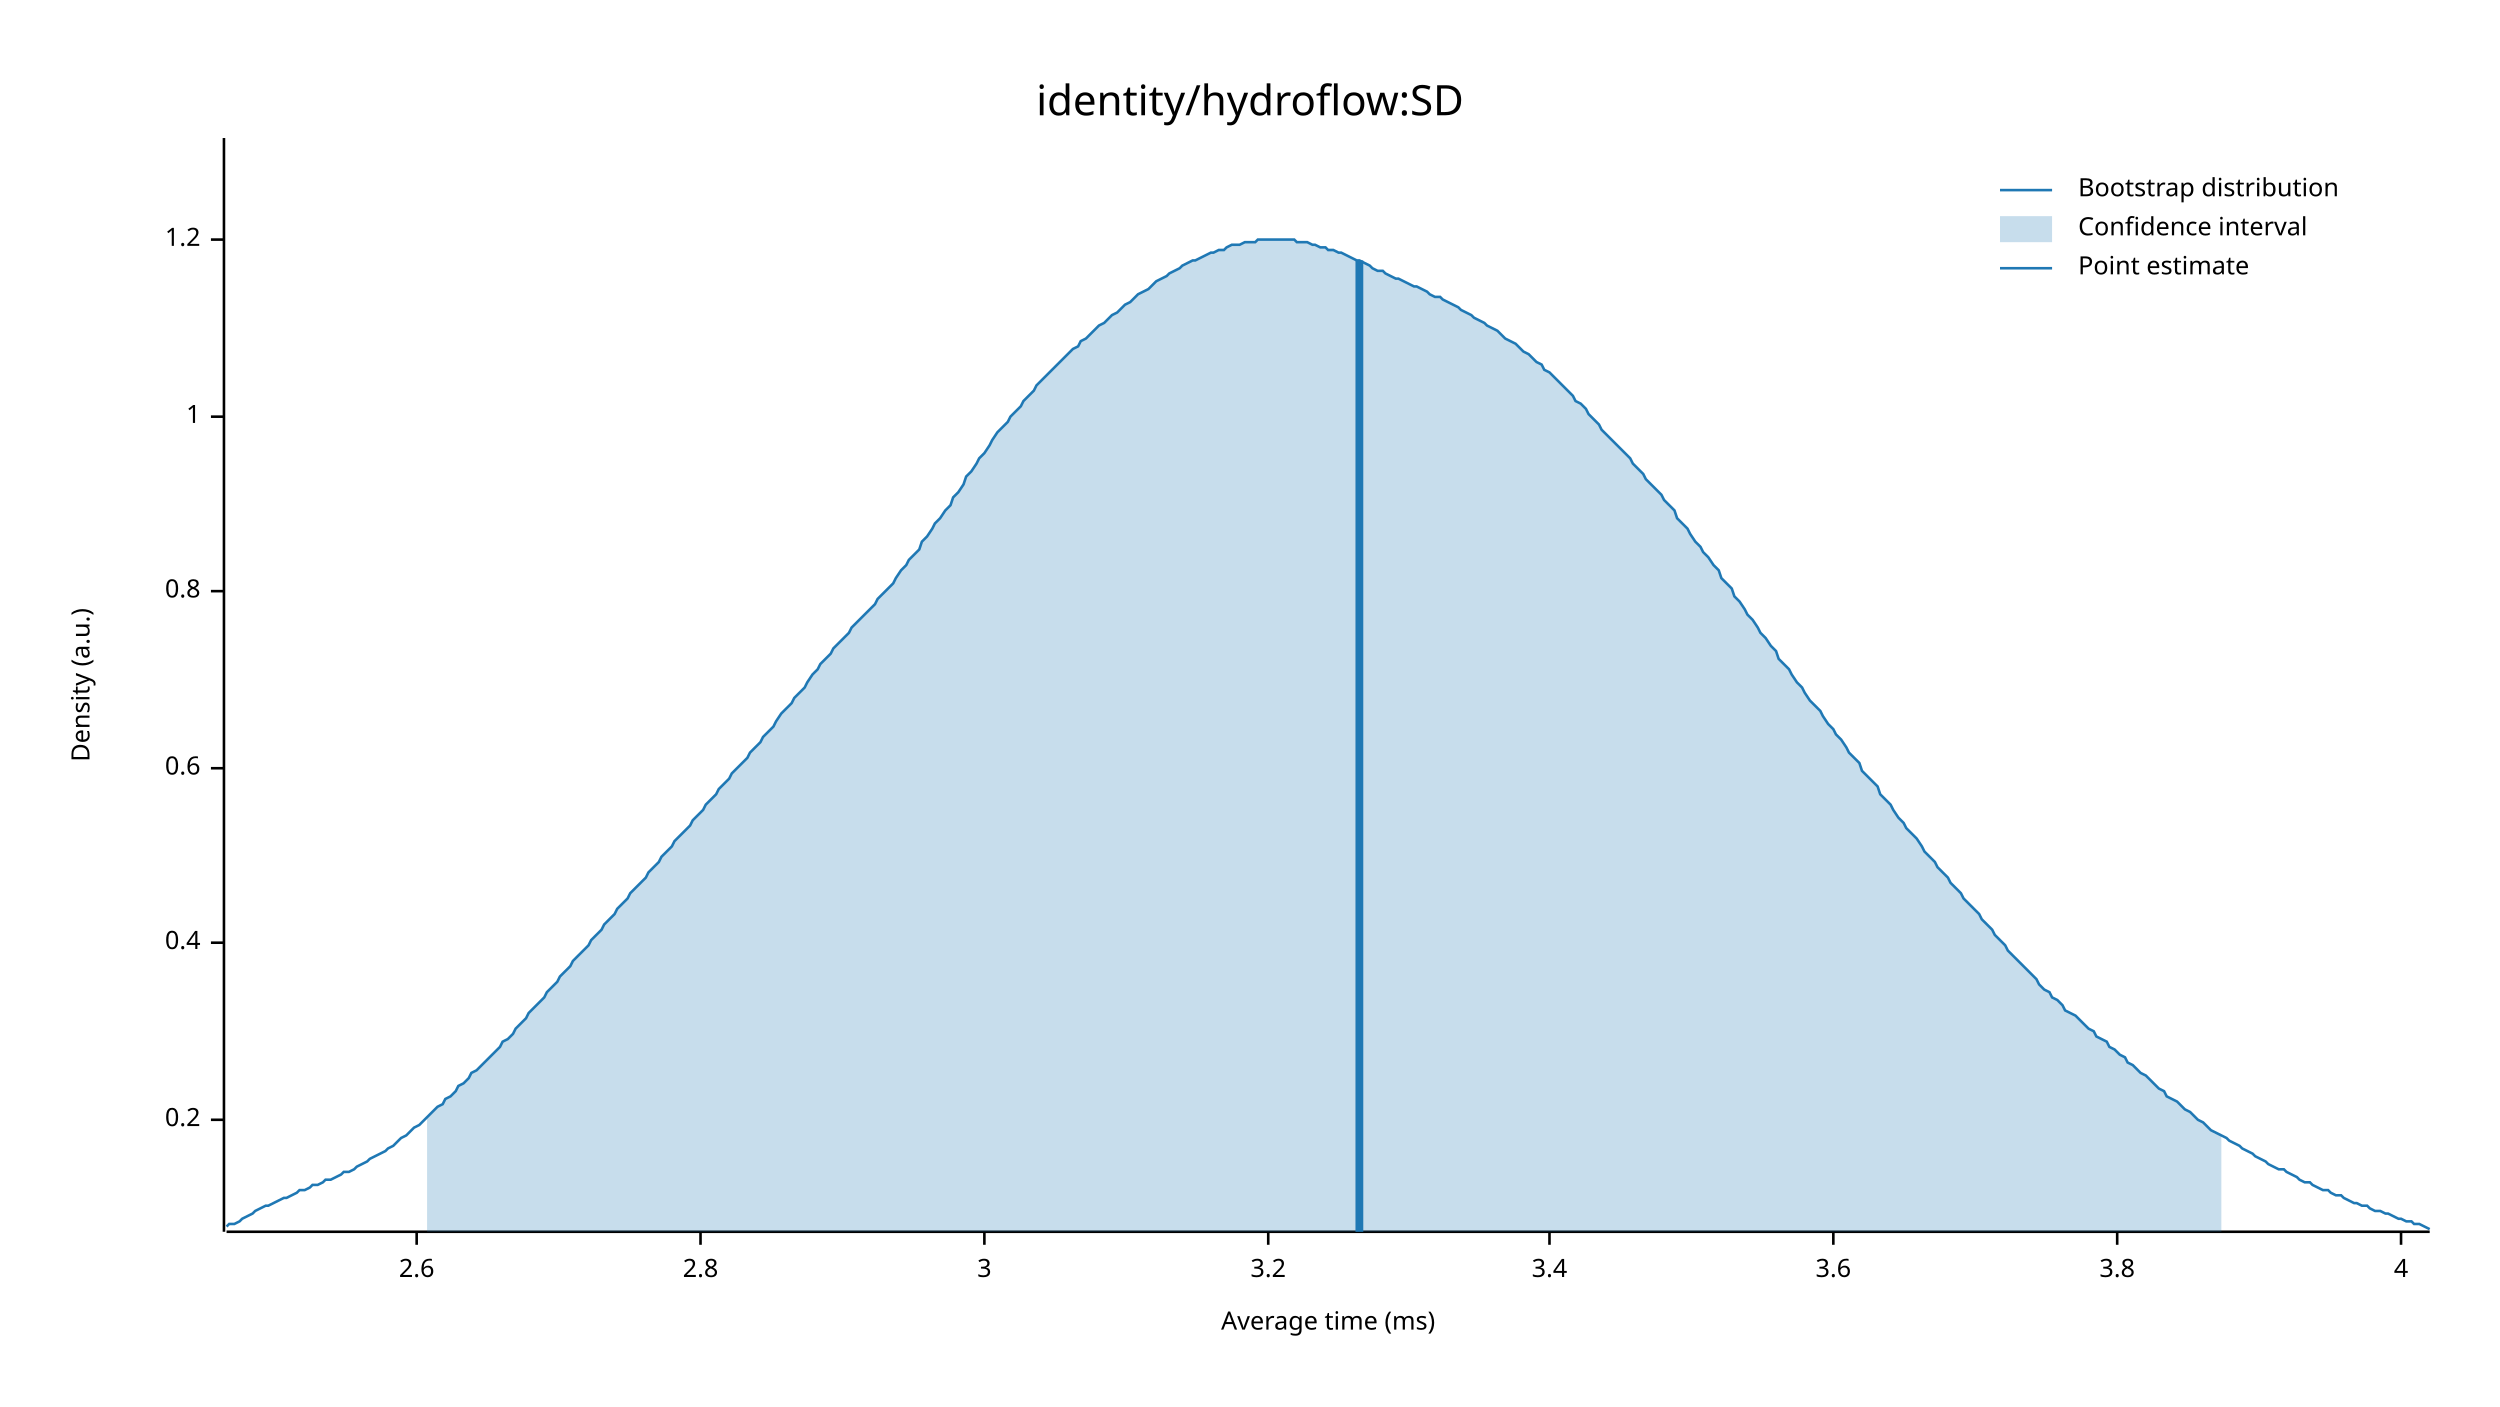
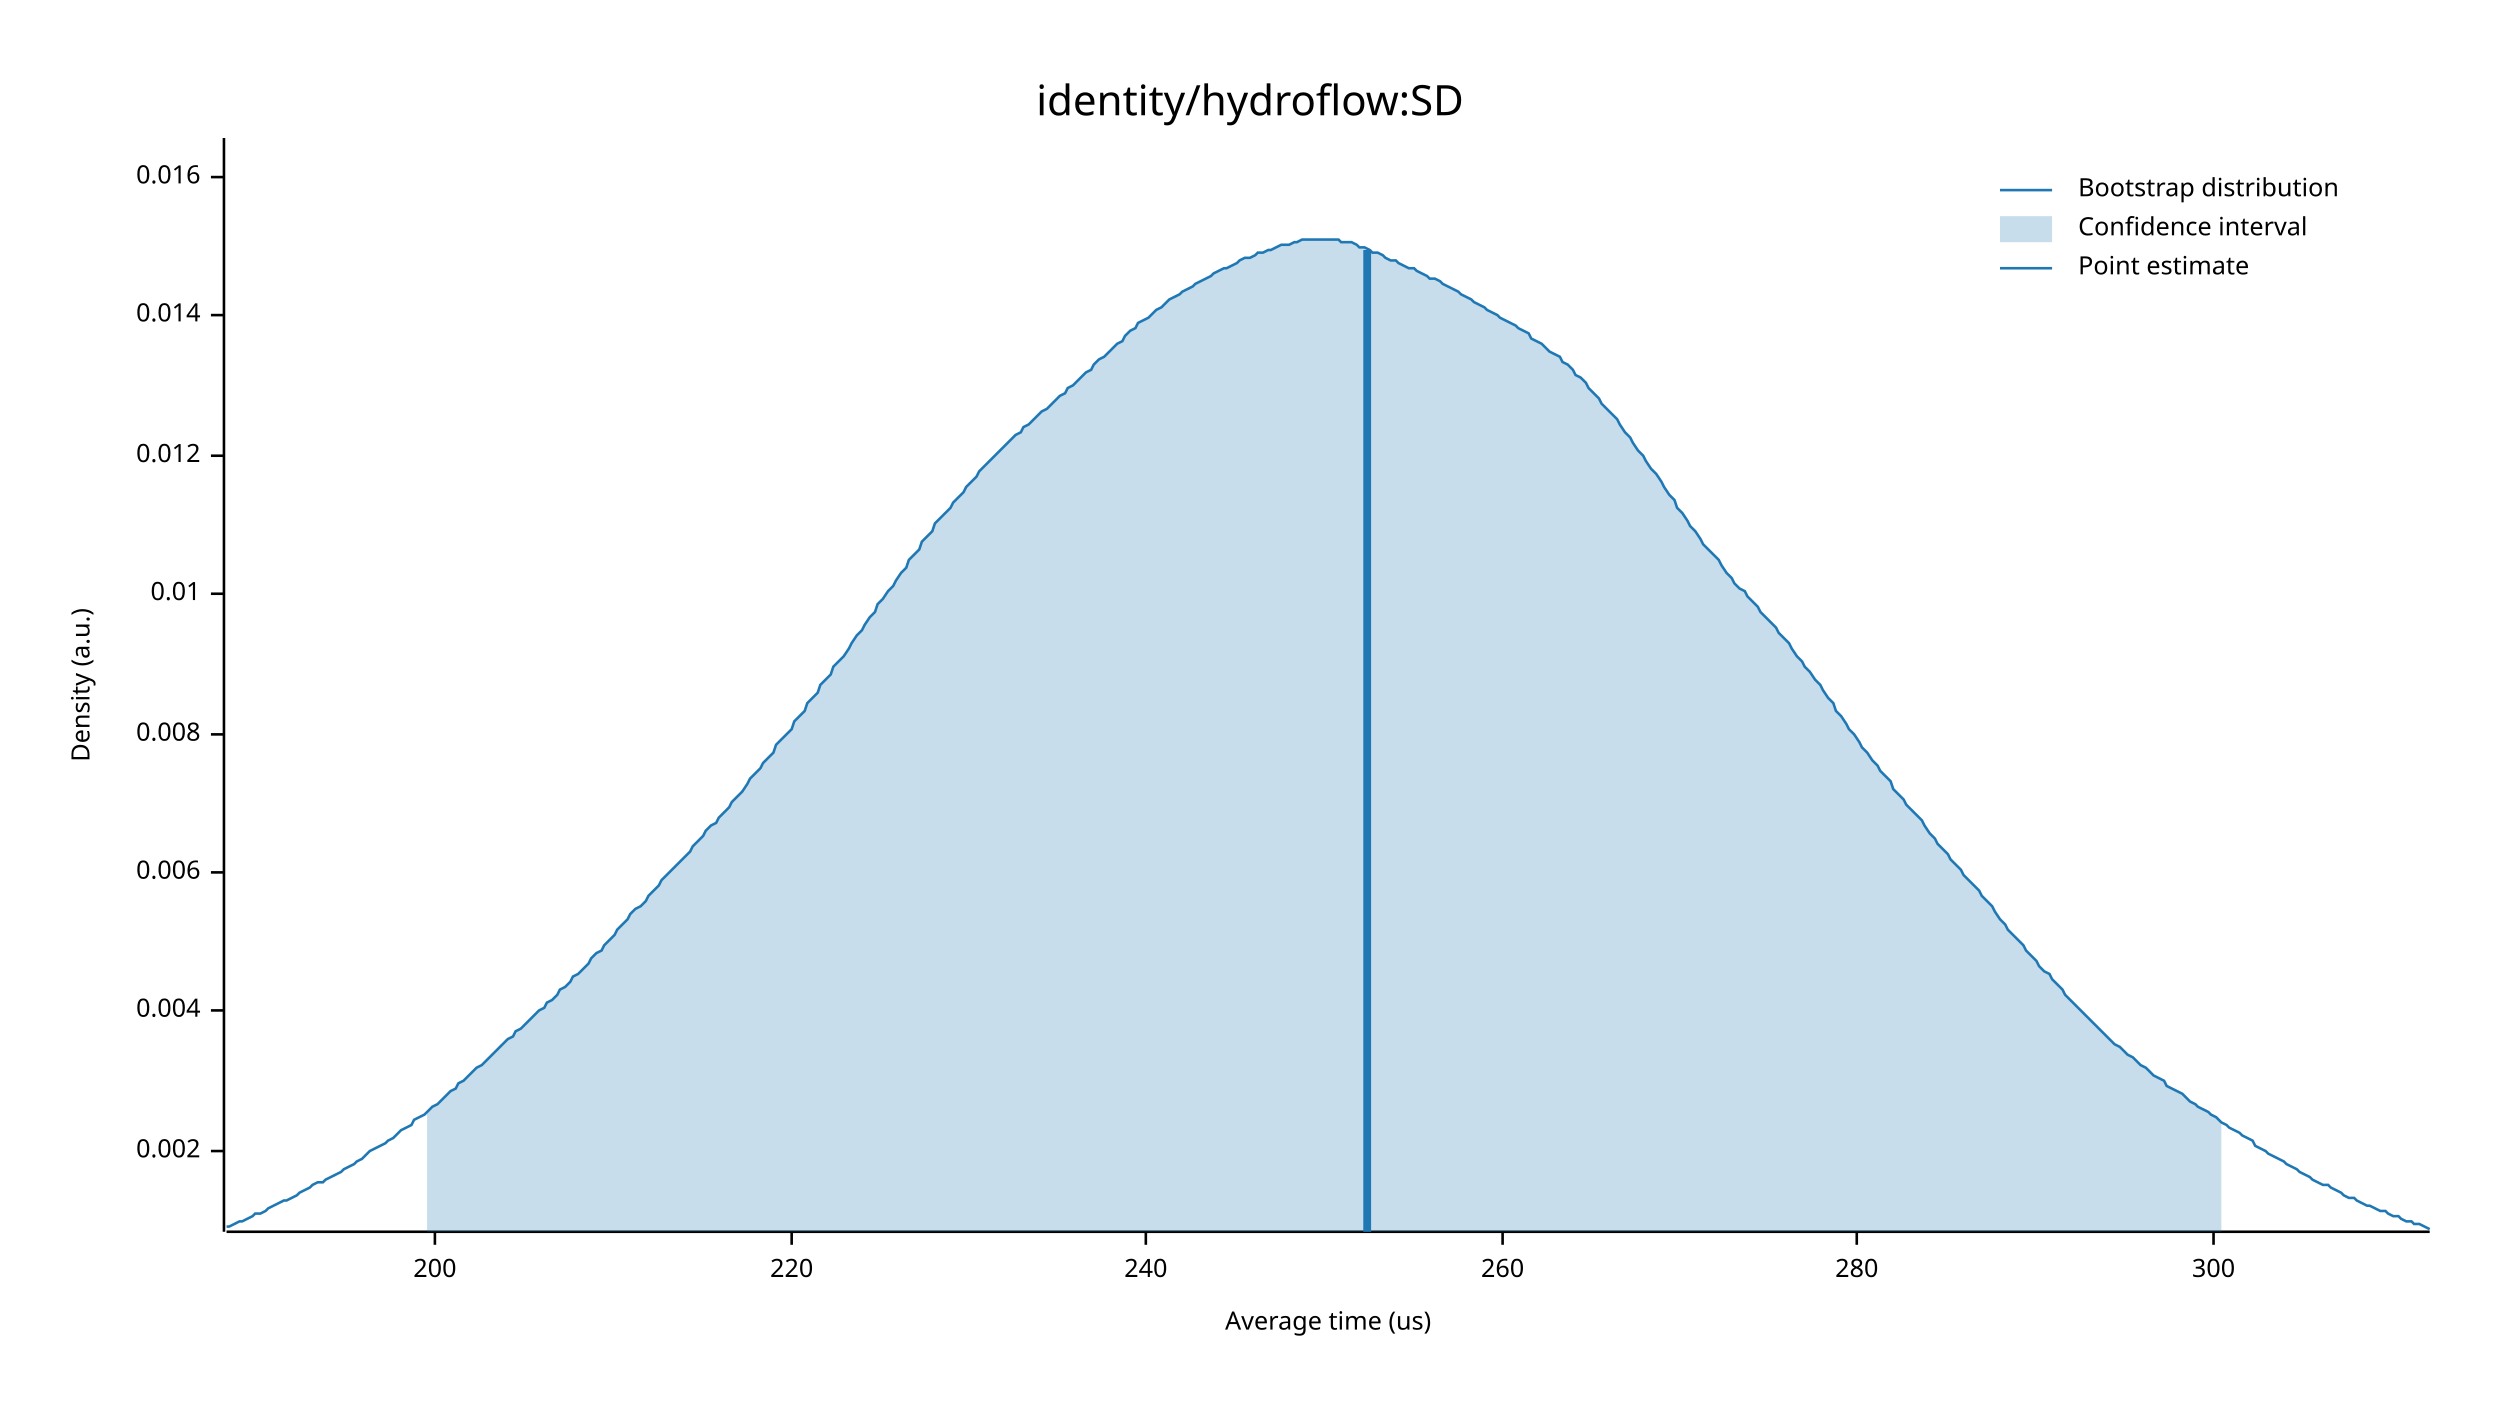
<svg xmlns="http://www.w3.org/2000/svg" width="960" height="540" viewBox="0 0 960 540">
  <text x="480" y="32" dy="0.76em" text-anchor="middle" font-family="sans-serif" font-size="16.129" opacity="1" fill="#000000">
identity/hydroflow:SD
</text>
  <text x="27" y="263" dy="0.76em" text-anchor="middle" font-family="sans-serif" font-size="9.677" opacity="1" fill="#000000" transform="rotate(270, 27, 263)">
Density (a.u.)
</text>
  <text x="510" y="513" dy="-0.5ex" text-anchor="middle" font-family="sans-serif" font-size="9.677" opacity="1" fill="#000000">
- Average time (ms)
+ Average time (us)
</text>
  <polyline fill="none" opacity="1" stroke="#000000" stroke-width="1" points="86,53 86,473 " />
-   <text x="77" y="430" dy="0.5ex" text-anchor="end" font-family="sans-serif" font-size="9.677" opacity="1" fill="#000000">
- 0.2
+   <text x="77" y="442" dy="0.5ex" text-anchor="end" font-family="sans-serif" font-size="9.677" opacity="1" fill="#000000">
+ 0.002
</text>
-   <polyline fill="none" opacity="1" stroke="#000000" stroke-width="1" points="81,430 86,430 " />
-   <text x="77" y="362" dy="0.5ex" text-anchor="end" font-family="sans-serif" font-size="9.677" opacity="1" fill="#000000">
- 0.4
+   <polyline fill="none" opacity="1" stroke="#000000" stroke-width="1" points="81,442 86,442 " />
+   <text x="77" y="388" dy="0.5ex" text-anchor="end" font-family="sans-serif" font-size="9.677" opacity="1" fill="#000000">
+ 0.004
</text>
-   <polyline fill="none" opacity="1" stroke="#000000" stroke-width="1" points="81,362 86,362 " />
-   <text x="77" y="295" dy="0.5ex" text-anchor="end" font-family="sans-serif" font-size="9.677" opacity="1" fill="#000000">
- 0.6
+   <polyline fill="none" opacity="1" stroke="#000000" stroke-width="1" points="81,388 86,388 " />
+   <text x="77" y="335" dy="0.5ex" text-anchor="end" font-family="sans-serif" font-size="9.677" opacity="1" fill="#000000">
+ 0.006
</text>
-   <polyline fill="none" opacity="1" stroke="#000000" stroke-width="1" points="81,295 86,295 " />
-   <text x="77" y="227" dy="0.5ex" text-anchor="end" font-family="sans-serif" font-size="9.677" opacity="1" fill="#000000">
- 0.8
+   <polyline fill="none" opacity="1" stroke="#000000" stroke-width="1" points="81,335 86,335 " />
+   <text x="77" y="282" dy="0.5ex" text-anchor="end" font-family="sans-serif" font-size="9.677" opacity="1" fill="#000000">
+ 0.008
</text>
-   <polyline fill="none" opacity="1" stroke="#000000" stroke-width="1" points="81,227 86,227 " />
-   <text x="77" y="160" dy="0.5ex" text-anchor="end" font-family="sans-serif" font-size="9.677" opacity="1" fill="#000000">
- 1
+   <polyline fill="none" opacity="1" stroke="#000000" stroke-width="1" points="81,282 86,282 " />
+   <text x="77" y="228" dy="0.5ex" text-anchor="end" font-family="sans-serif" font-size="9.677" opacity="1" fill="#000000">
+ 0.01
</text>
-   <polyline fill="none" opacity="1" stroke="#000000" stroke-width="1" points="81,160 86,160 " />
-   <text x="77" y="92" dy="0.5ex" text-anchor="end" font-family="sans-serif" font-size="9.677" opacity="1" fill="#000000">
- 1.2
+   <polyline fill="none" opacity="1" stroke="#000000" stroke-width="1" points="81,228 86,228 " />
+   <text x="77" y="175" dy="0.5ex" text-anchor="end" font-family="sans-serif" font-size="9.677" opacity="1" fill="#000000">
+ 0.012
</text>
-   <polyline fill="none" opacity="1" stroke="#000000" stroke-width="1" points="81,92 86,92 " />
+   <polyline fill="none" opacity="1" stroke="#000000" stroke-width="1" points="81,175 86,175 " />
+   <text x="77" y="121" dy="0.5ex" text-anchor="end" font-family="sans-serif" font-size="9.677" opacity="1" fill="#000000">
+ 0.014
+ </text>
+   <polyline fill="none" opacity="1" stroke="#000000" stroke-width="1" points="81,121 86,121 " />
+   <text x="77" y="68" dy="0.5ex" text-anchor="end" font-family="sans-serif" font-size="9.677" opacity="1" fill="#000000">
+ 0.016
+ </text>
+   <polyline fill="none" opacity="1" stroke="#000000" stroke-width="1" points="81,68 86,68 " />
  <polyline fill="none" opacity="1" stroke="#000000" stroke-width="1" points="87,473 933,473 " />
-   <text x="160" y="483" dy="0.76em" text-anchor="middle" font-family="sans-serif" font-size="9.677" opacity="1" fill="#000000">
- 2.6
+   <text x="167" y="483" dy="0.76em" text-anchor="middle" font-family="sans-serif" font-size="9.677" opacity="1" fill="#000000">
+ 200
</text>
-   <polyline fill="none" opacity="1" stroke="#000000" stroke-width="1" points="160,473 160,478 " />
-   <text x="269" y="483" dy="0.76em" text-anchor="middle" font-family="sans-serif" font-size="9.677" opacity="1" fill="#000000">
- 2.8
+   <polyline fill="none" opacity="1" stroke="#000000" stroke-width="1" points="167,473 167,478 " />
+   <text x="304" y="483" dy="0.76em" text-anchor="middle" font-family="sans-serif" font-size="9.677" opacity="1" fill="#000000">
+ 220
</text>
-   <polyline fill="none" opacity="1" stroke="#000000" stroke-width="1" points="269,473 269,478 " />
-   <text x="378" y="483" dy="0.76em" text-anchor="middle" font-family="sans-serif" font-size="9.677" opacity="1" fill="#000000">
- 3
+   <polyline fill="none" opacity="1" stroke="#000000" stroke-width="1" points="304,473 304,478 " />
+   <text x="440" y="483" dy="0.76em" text-anchor="middle" font-family="sans-serif" font-size="9.677" opacity="1" fill="#000000">
+ 240
</text>
-   <polyline fill="none" opacity="1" stroke="#000000" stroke-width="1" points="378,473 378,478 " />
-   <text x="487" y="483" dy="0.76em" text-anchor="middle" font-family="sans-serif" font-size="9.677" opacity="1" fill="#000000">
- 3.2
+   <polyline fill="none" opacity="1" stroke="#000000" stroke-width="1" points="440,473 440,478 " />
+   <text x="577" y="483" dy="0.76em" text-anchor="middle" font-family="sans-serif" font-size="9.677" opacity="1" fill="#000000">
+ 260
</text>
-   <polyline fill="none" opacity="1" stroke="#000000" stroke-width="1" points="487,473 487,478 " />
-   <text x="595" y="483" dy="0.76em" text-anchor="middle" font-family="sans-serif" font-size="9.677" opacity="1" fill="#000000">
- 3.4
+   <polyline fill="none" opacity="1" stroke="#000000" stroke-width="1" points="577,473 577,478 " />
+   <text x="713" y="483" dy="0.76em" text-anchor="middle" font-family="sans-serif" font-size="9.677" opacity="1" fill="#000000">
+ 280
</text>
-   <polyline fill="none" opacity="1" stroke="#000000" stroke-width="1" points="595,473 595,478 " />
-   <text x="704" y="483" dy="0.76em" text-anchor="middle" font-family="sans-serif" font-size="9.677" opacity="1" fill="#000000">
- 3.6
+   <polyline fill="none" opacity="1" stroke="#000000" stroke-width="1" points="713,473 713,478 " />
+   <text x="850" y="483" dy="0.76em" text-anchor="middle" font-family="sans-serif" font-size="9.677" opacity="1" fill="#000000">
+ 300
</text>
-   <polyline fill="none" opacity="1" stroke="#000000" stroke-width="1" points="704,473 704,478 " />
-   <text x="813" y="483" dy="0.76em" text-anchor="middle" font-family="sans-serif" font-size="9.677" opacity="1" fill="#000000">
- 3.8
- </text>
-   <polyline fill="none" opacity="1" stroke="#000000" stroke-width="1" points="813,473 813,478 " />
-   <text x="922" y="483" dy="0.76em" text-anchor="middle" font-family="sans-serif" font-size="9.677" opacity="1" fill="#000000">
- 4
- </text>
-   <polyline fill="none" opacity="1" stroke="#000000" stroke-width="1" points="922,473 922,478 " />
-   <polyline fill="none" opacity="1" stroke="#1F78B4" stroke-width="1" points="87,471 88,470 90,470 92,469 93,468 95,467 97,466 98,465 100,464 102,463 103,463 105,462 107,461 109,460 110,460 112,459 114,458 115,457 117,457 119,456 120,455 122,455 124,454 125,453 127,453 129,452 131,451 132,450 134,450 136,449 137,448 139,447 141,446 142,445 144,444 146,443 148,442 149,441 151,440 153,438 154,437 156,436 158,434 159,433 161,432 163,430 164,429 166,427 168,425 170,424 171,422 173,421 175,419 176,417 178,416 180,414 181,412 183,411 185,409 187,407 188,406 190,404 192,402 193,400 195,399 197,397 198,395 200,393 202,391 203,389 205,387 207,385 209,383 210,381 212,379 214,377 215,375 217,373 219,371 220,369 222,367 224,365 226,363 227,361 229,359 231,357 232,355 234,353 236,351 237,349 239,347 241,345 242,343 244,341 246,339 248,337 249,335 251,333 253,331 254,329 256,327 258,325 259,323 261,321 263,319 265,317 266,315 268,313 270,311 271,309 273,307 275,305 276,303 278,301 280,299 281,297 283,295 285,293 287,291 288,289 290,287 292,285 293,283 295,281 297,279 298,277 300,274 302,272 304,270 305,268 307,266 309,264 310,262 312,259 314,257 315,255 317,253 319,251 320,249 322,247 324,245 326,243 327,241 329,239 331,237 332,236 334,234 336,232 337,230 339,228 341,226 343,224 344,222 346,219 348,217 349,215 351,213 353,211 354,208 356,206 358,203 359,201 361,199 363,196 365,194 366,191 368,189 370,186 371,183 373,181 375,178 376,176 378,174 380,171 381,169 383,166 385,164 387,162 388,160 390,158 392,156 393,154 395,152 397,150 398,148 400,146 402,144 404,142 405,141 407,139 409,137 410,136 412,134 414,133 415,131 417,130 419,128 420,127 422,125 424,124 426,122 427,121 429,120 431,118 432,117 434,116 436,114 437,113 439,112 441,111 443,109 444,108 446,107 448,106 449,105 451,104 453,103 454,102 456,101 458,100 459,100 461,99 463,98 465,97 466,97 468,96 470,96 471,95 473,94 475,94 476,94 478,93 480,93 482,93 483,92 485,92 487,92 488,92 490,92 492,92 493,92 495,92 497,92 498,93 500,93 502,93 504,94 505,94 507,95 509,95 510,96 512,96 514,97 515,97 517,98 519,99 521,100 522,100 524,101 526,102 527,103 529,104 531,104 532,105 534,106 536,107 537,107 539,108 541,109 543,110 544,110 546,111 548,112 549,113 551,114 553,114 554,115 556,116 558,117 560,118 561,119 563,120 565,121 566,122 568,123 570,124 571,125 573,126 575,127 576,128 578,130 580,131 582,132 583,133 585,135 587,136 588,137 590,139 592,140 593,142 595,143 597,145 599,147 600,148 602,150 604,152 605,154 607,155 609,157 610,159 612,161 614,163 615,165 617,167 619,169 621,171 622,172 624,174 626,176 627,178 629,180 631,182 632,184 634,186 636,188 638,190 639,192 641,194 643,196 644,199 646,201 648,203 649,205 651,208 653,210 654,212 656,214 658,217 660,219 661,222 663,224 665,226 666,229 668,231 670,234 671,236 673,238 675,241 676,243 678,245 680,248 682,250 683,253 685,255 687,257 688,259 690,262 692,264 693,266 695,269 697,271 699,273 700,275 702,278 704,280 705,282 707,284 709,287 710,289 712,291 714,293 715,296 717,298 719,300 721,302 722,305 724,307 726,309 727,311 729,314 731,316 732,318 734,320 736,322 738,325 739,327 741,329 743,331 744,333 746,335 748,337 749,339 751,341 753,343 754,345 756,347 758,349 760,351 761,353 763,355 765,357 766,359 768,361 770,363 771,365 773,367 775,369 777,371 778,372 780,374 782,376 783,378 785,380 787,381 788,383 790,384 792,386 793,388 795,389 797,390 799,392 800,393 802,395 804,396 805,398 807,399 809,400 810,402 812,403 814,405 816,406 817,408 819,409 821,411 822,412 824,413 826,415 827,416 829,418 831,419 832,421 834,422 836,423 838,425 839,426 841,427 843,429 844,430 846,431 848,433 849,434 851,435 853,436 855,437 856,438 858,439 860,440 861,441 863,442 865,443 866,444 868,445 870,446 871,447 873,448 875,449 877,449 878,450 880,451 882,452 883,453 885,454 887,454 888,455 890,456 892,457 894,457 895,458 897,459 899,459 900,460 902,461 904,462 905,462 907,463 909,463 910,464 912,465 914,465 916,466 917,466 919,467 921,468 922,468 924,469 926,469 927,470 929,470 931,471 933,472 " />
-   <polygon opacity="0.25" fill="#1F78B4" points="164,429 166,427 168,425 170,424 171,422 173,421 175,419 176,417 178,416 180,414 181,412 183,411 185,409 187,407 188,406 190,404 192,402 193,400 195,399 197,397 198,395 200,393 202,391 203,389 205,387 207,385 209,383 210,381 212,379 214,377 215,375 217,373 219,371 220,369 222,367 224,365 226,363 227,361 229,359 231,357 232,355 234,353 236,351 237,349 239,347 241,345 242,343 244,341 246,339 248,337 249,335 251,333 253,331 254,329 256,327 258,325 259,323 261,321 263,319 265,317 266,315 268,313 270,311 271,309 273,307 275,305 276,303 278,301 280,299 281,297 283,295 285,293 287,291 288,289 290,287 292,285 293,283 295,281 297,279 298,277 300,274 302,272 304,270 305,268 307,266 309,264 310,262 312,259 314,257 315,255 317,253 319,251 320,249 322,247 324,245 326,243 327,241 329,239 331,237 332,236 334,234 336,232 337,230 339,228 341,226 343,224 344,222 346,219 348,217 349,215 351,213 353,211 354,208 356,206 358,203 359,201 361,199 363,196 365,194 366,191 368,189 370,186 371,183 373,181 375,178 376,176 378,174 380,171 381,169 383,166 385,164 387,162 388,160 390,158 392,156 393,154 395,152 397,150 398,148 400,146 402,144 404,142 405,141 407,139 409,137 410,136 412,134 414,133 415,131 417,130 419,128 420,127 422,125 424,124 426,122 427,121 429,120 431,118 432,117 434,116 436,114 437,113 439,112 441,111 443,109 444,108 446,107 448,106 449,105 451,104 453,103 454,102 456,101 458,100 459,100 461,99 463,98 465,97 466,97 468,96 470,96 471,95 473,94 475,94 476,94 478,93 480,93 482,93 483,92 485,92 487,92 488,92 490,92 492,92 493,92 495,92 497,92 498,93 500,93 502,93 504,94 505,94 507,95 509,95 510,96 512,96 514,97 515,97 517,98 519,99 521,100 522,100 524,101 526,102 527,103 529,104 531,104 532,105 534,106 536,107 537,107 539,108 541,109 543,110 544,110 546,111 548,112 549,113 551,114 553,114 554,115 556,116 558,117 560,118 561,119 563,120 565,121 566,122 568,123 570,124 571,125 573,126 575,127 576,128 578,130 580,131 582,132 583,133 585,135 587,136 588,137 590,139 592,140 593,142 595,143 597,145 599,147 600,148 602,150 604,152 605,154 607,155 609,157 610,159 612,161 614,163 615,165 617,167 619,169 621,171 622,172 624,174 626,176 627,178 629,180 631,182 632,184 634,186 636,188 638,190 639,192 641,194 643,196 644,199 646,201 648,203 649,205 651,208 653,210 654,212 656,214 658,217 660,219 661,222 663,224 665,226 666,229 668,231 670,234 671,236 673,238 675,241 676,243 678,245 680,248 682,250 683,253 685,255 687,257 688,259 690,262 692,264 693,266 695,269 697,271 699,273 700,275 702,278 704,280 705,282 707,284 709,287 710,289 712,291 714,293 715,296 717,298 719,300 721,302 722,305 724,307 726,309 727,311 729,314 731,316 732,318 734,320 736,322 738,325 739,327 741,329 743,331 744,333 746,335 748,337 749,339 751,341 753,343 754,345 756,347 758,349 760,351 761,353 763,355 765,357 766,359 768,361 770,363 771,365 773,367 775,369 777,371 778,372 780,374 782,376 783,378 785,380 787,381 788,383 790,384 792,386 793,388 795,389 797,390 799,392 800,393 802,395 804,396 805,398 807,399 809,400 810,402 812,403 814,405 816,406 817,408 819,409 821,411 822,412 824,413 826,415 827,416 829,418 831,419 832,421 834,422 836,423 838,425 839,426 841,427 843,429 844,430 846,431 848,433 849,434 851,435 853,436 853,473 164,473 " />
-   <polyline fill="none" opacity="1" stroke="#1F78B4" stroke-width="3" points="522,473 522,100 " />
+   <polyline fill="none" opacity="1" stroke="#000000" stroke-width="1" points="850,473 850,478 " />
+   <polyline fill="none" opacity="1" stroke="#1F78B4" stroke-width="1" points="87,471 88,471 90,470 92,469 93,469 95,468 97,467 98,466 100,466 102,465 103,464 105,463 107,462 109,461 110,461 112,460 114,459 115,458 117,457 119,456 120,455 122,454 124,454 125,453 127,452 129,451 131,450 132,449 134,448 136,447 137,446 139,445 141,443 142,442 144,441 146,440 148,439 149,438 151,437 153,435 154,434 156,433 158,432 159,430 161,429 163,428 164,427 166,425 168,424 170,422 171,421 173,419 175,418 176,416 178,415 180,413 181,412 183,410 185,409 187,407 188,406 190,404 192,402 193,401 195,399 197,398 198,396 200,395 202,393 203,392 205,390 207,388 209,387 210,385 212,384 214,382 215,380 217,379 219,377 220,375 222,374 224,372 226,370 227,368 229,366 231,365 232,363 234,361 236,359 237,357 239,355 241,353 242,351 244,349 246,348 248,346 249,344 251,342 253,340 254,338 256,336 258,334 259,333 261,331 263,329 265,327 266,325 268,323 270,321 271,319 273,317 275,316 276,314 278,312 280,310 281,308 283,306 285,304 287,301 288,299 290,297 292,295 293,293 295,291 297,289 298,286 300,284 302,282 304,280 305,277 307,275 309,273 310,270 312,268 314,266 315,263 317,261 319,259 320,256 322,254 324,252 326,249 327,247 329,244 331,242 332,240 334,237 336,235 337,232 339,230 341,227 343,225 344,223 346,220 348,218 349,215 351,213 353,211 354,208 356,206 358,204 359,201 361,199 363,197 365,195 366,193 368,191 370,189 371,187 373,185 375,183 376,181 378,179 380,177 381,176 383,174 385,172 387,170 388,169 390,167 392,166 393,164 395,163 397,161 398,160 400,158 402,157 404,155 405,154 407,152 409,151 410,149 412,148 414,146 415,145 417,143 419,142 420,140 422,138 424,137 426,135 427,134 429,132 431,131 432,129 434,127 436,126 437,124 439,123 441,122 443,120 444,119 446,118 448,116 449,115 451,114 453,113 454,112 456,111 458,110 459,109 461,108 463,107 465,106 466,105 468,104 470,103 471,103 473,102 475,101 476,100 478,99 480,99 482,98 483,97 485,97 487,96 488,96 490,95 492,94 493,94 495,94 497,93 498,93 500,92 502,92 504,92 505,92 507,92 509,92 510,92 512,92 514,92 515,93 517,93 519,93 521,94 522,95 524,95 526,96 527,97 529,97 531,98 532,99 534,100 536,100 537,101 539,102 541,103 543,103 544,104 546,105 548,106 549,107 551,107 553,108 554,109 556,110 558,111 560,112 561,113 563,114 565,115 566,116 568,117 570,118 571,119 573,120 575,121 576,122 578,123 580,124 582,125 583,126 585,127 587,128 588,130 590,131 592,132 593,133 595,135 597,136 599,137 600,139 602,140 604,142 605,144 607,145 609,147 610,149 612,151 614,153 615,155 617,157 619,159 621,161 622,163 624,166 626,168 627,170 629,173 631,175 632,177 634,180 636,182 638,185 639,187 641,190 643,192 644,195 646,197 648,200 649,202 651,204 653,207 654,209 656,211 658,213 660,215 661,217 663,220 665,222 666,224 668,226 670,227 671,229 673,231 675,233 676,235 678,237 680,239 682,241 683,243 685,245 687,247 688,249 690,252 692,254 693,256 695,258 697,261 699,263 700,265 702,268 704,270 705,273 707,275 709,278 710,280 712,282 714,285 715,287 717,289 719,292 721,294 722,296 724,298 726,300 727,303 729,305 731,307 732,309 734,311 736,313 738,315 739,317 741,320 743,322 744,324 746,326 748,328 749,330 751,332 753,334 754,336 756,338 758,340 760,342 761,344 763,346 765,348 766,350 768,353 770,355 771,357 773,359 775,361 777,363 778,365 780,367 782,369 783,371 785,373 787,374 788,376 790,378 792,380 793,382 795,384 797,386 799,388 800,389 802,391 804,393 805,394 807,396 809,398 810,399 812,401 814,402 816,404 817,405 819,406 821,408 822,409 824,410 826,412 827,413 829,414 831,415 832,417 834,418 836,419 838,420 839,421 841,423 843,424 844,425 846,426 848,427 849,428 851,429 853,431 855,432 856,433 858,434 860,435 861,436 863,437 865,438 866,440 868,441 870,442 871,443 873,444 875,445 877,446 878,447 880,448 882,449 883,450 885,451 887,452 888,453 890,454 892,455 894,455 895,456 897,457 899,458 900,459 902,460 904,460 905,461 907,462 909,463 910,463 912,464 914,465 916,465 917,466 919,467 921,467 922,468 924,469 926,469 927,470 929,470 931,471 933,472 " />
+   <polygon opacity="0.25" fill="#1F78B4" points="164,427 166,425 168,424 170,422 171,421 173,419 175,418 176,416 178,415 180,413 181,412 183,410 185,409 187,407 188,406 190,404 192,402 193,401 195,399 197,398 198,396 200,395 202,393 203,392 205,390 207,388 209,387 210,385 212,384 214,382 215,380 217,379 219,377 220,375 222,374 224,372 226,370 227,368 229,366 231,365 232,363 234,361 236,359 237,357 239,355 241,353 242,351 244,349 246,348 248,346 249,344 251,342 253,340 254,338 256,336 258,334 259,333 261,331 263,329 265,327 266,325 268,323 270,321 271,319 273,317 275,316 276,314 278,312 280,310 281,308 283,306 285,304 287,301 288,299 290,297 292,295 293,293 295,291 297,289 298,286 300,284 302,282 304,280 305,277 307,275 309,273 310,270 312,268 314,266 315,263 317,261 319,259 320,256 322,254 324,252 326,249 327,247 329,244 331,242 332,240 334,237 336,235 337,232 339,230 341,227 343,225 344,223 346,220 348,218 349,215 351,213 353,211 354,208 356,206 358,204 359,201 361,199 363,197 365,195 366,193 368,191 370,189 371,187 373,185 375,183 376,181 378,179 380,177 381,176 383,174 385,172 387,170 388,169 390,167 392,166 393,164 395,163 397,161 398,160 400,158 402,157 404,155 405,154 407,152 409,151 410,149 412,148 414,146 415,145 417,143 419,142 420,140 422,138 424,137 426,135 427,134 429,132 431,131 432,129 434,127 436,126 437,124 439,123 441,122 443,120 444,119 446,118 448,116 449,115 451,114 453,113 454,112 456,111 458,110 459,109 461,108 463,107 465,106 466,105 468,104 470,103 471,103 473,102 475,101 476,100 478,99 480,99 482,98 483,97 485,97 487,96 488,96 490,95 492,94 493,94 495,94 497,93 498,93 500,92 502,92 504,92 505,92 507,92 509,92 510,92 512,92 514,92 515,93 517,93 519,93 521,94 522,95 524,95 526,96 527,97 529,97 531,98 532,99 534,100 536,100 537,101 539,102 541,103 543,103 544,104 546,105 548,106 549,107 551,107 553,108 554,109 556,110 558,111 560,112 561,113 563,114 565,115 566,116 568,117 570,118 571,119 573,120 575,121 576,122 578,123 580,124 582,125 583,126 585,127 587,128 588,130 590,131 592,132 593,133 595,135 597,136 599,137 600,139 602,140 604,142 605,144 607,145 609,147 610,149 612,151 614,153 615,155 617,157 619,159 621,161 622,163 624,166 626,168 627,170 629,173 631,175 632,177 634,180 636,182 638,185 639,187 641,190 643,192 644,195 646,197 648,200 649,202 651,204 653,207 654,209 656,211 658,213 660,215 661,217 663,220 665,222 666,224 668,226 670,227 671,229 673,231 675,233 676,235 678,237 680,239 682,241 683,243 685,245 687,247 688,249 690,252 692,254 693,256 695,258 697,261 699,263 700,265 702,268 704,270 705,273 707,275 709,278 710,280 712,282 714,285 715,287 717,289 719,292 721,294 722,296 724,298 726,300 727,303 729,305 731,307 732,309 734,311 736,313 738,315 739,317 741,320 743,322 744,324 746,326 748,328 749,330 751,332 753,334 754,336 756,338 758,340 760,342 761,344 763,346 765,348 766,350 768,353 770,355 771,357 773,359 775,361 777,363 778,365 780,367 782,369 783,371 785,373 787,374 788,376 790,378 792,380 793,382 795,384 797,386 799,388 800,389 802,391 804,393 805,394 807,396 809,398 810,399 812,401 814,402 816,404 817,405 819,406 821,408 822,409 824,410 826,412 827,413 829,414 831,415 832,417 834,418 836,419 838,420 839,421 841,423 843,424 844,425 846,426 848,427 849,428 851,429 853,431 853,473 164,473 " />
+   <polyline fill="none" opacity="1" stroke="#1F78B4" stroke-width="3" points="525,473 525,96 " />
  <text x="798" y="68" dy="0.76em" text-anchor="start" font-family="sans-serif" font-size="9.677" opacity="1" fill="#000000">
Bootstrap distribution
</text>
  <text x="798" y="83" dy="0.76em" text-anchor="start" font-family="sans-serif" font-size="9.677" opacity="1" fill="#000000">
Confidence interval
</text>
  <text x="798" y="98" dy="0.76em" text-anchor="start" font-family="sans-serif" font-size="9.677" opacity="1" fill="#000000">
Point estimate
</text>
  <polyline fill="none" opacity="1" stroke="#1F78B4" stroke-width="1" points="768,73 788,73 " />
  <rect x="768" y="83" width="20" height="10" opacity="0.25" fill="#1F78B4" stroke="none" />
  <polyline fill="none" opacity="1" stroke="#1F78B4" stroke-width="1" points="768,103 788,103 " />
</svg>
